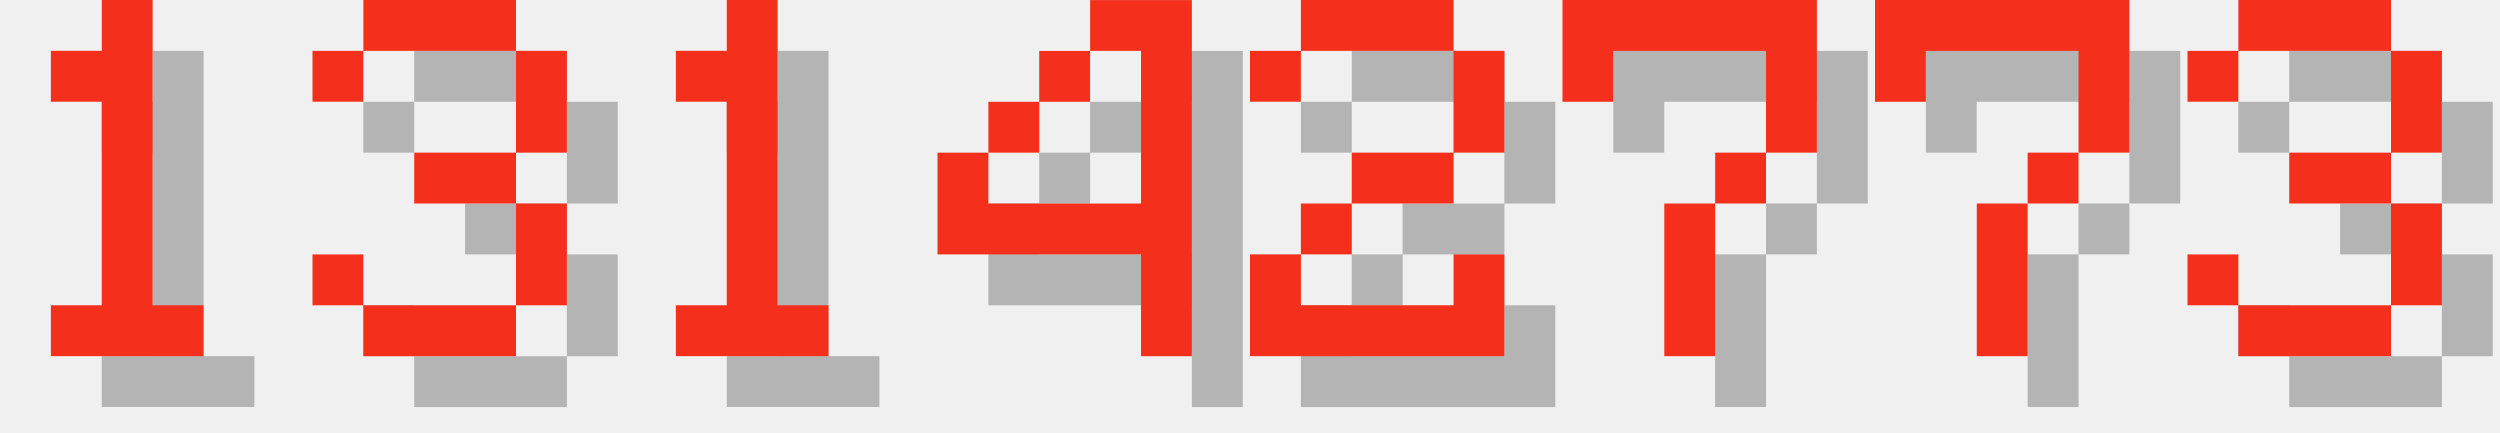
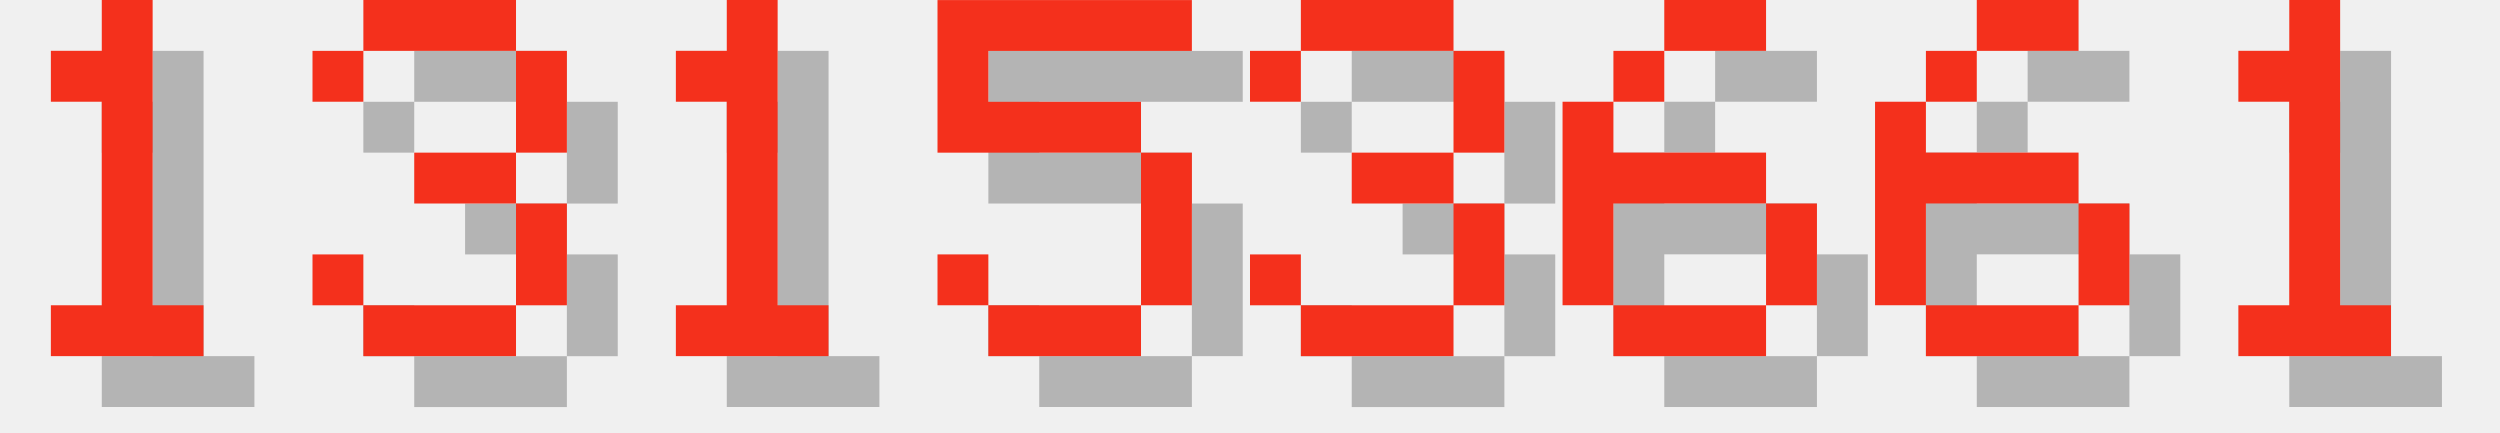
<svg xmlns="http://www.w3.org/2000/svg" version="1.1" width="208.0" height="36">
  <style>
        .text-foreground {
            fill: #F4301C;
        }
        .text-shadow {
            fill: #000000;
            fill-opacity: 0.25;
        }
    </style>
  <g class="digit" id="digit_1" transform="translate(0.0, 0), scale(4)">
    <path id="digit_1_shadow" class="text-shadow" d="m2.117 2.117v1.058h1.058v4.233h-1.058v1.058h3.175v-1.058h-1.058v-6.35h-1.058v1.058h-1.058z" fill-opacity=".5" style="paint-order:stroke fill markers" />
    <path id="digit_1_fg" class="text-foreground" d="m1.058 1.058v1.058h1.058v4.233h-1.058v1.058h3.175v-1.058h-1.058v-6.35h-1.058v1.058h-1.058z" fill="#fff" style="paint-order:stroke fill markers" />
  </g>
  <g class="digit" id="digit_3" transform="translate(26.0, 0), scale(4)">
    <path id="digit_3_shadow" class="text-shadow" d="m1.058 2.117v1.058h1.058v-1.058h3.175v2.117h-2.117v1.058h2.117v2.117h-3.175v-1.058h-1.058v1.058h1.058v1.058h3.175v-1.058h1.058v-2.117h-1.058v-1.058h1.058v-2.117h-1.058v-1.058h-3.175v1.058h-1.058z" fill-opacity=".5" style="paint-order:stroke fill markers" />
    <path id="digit_3_fg" class="text-foreground" d="m0 1.058v1.058h1.058v-1.058h3.175v2.117h-2.117v1.058h2.117v2.117h-3.175v-1.058h-1.058v1.058h1.058v1.058h3.175v-1.058h1.058v-2.117h-1.058v-1.058h1.058v-2.117h-1.058v-1.058h-3.175v1.058h-1.058z" fill="#fff" style="paint-order:stroke fill markers" />
  </g>
  <g class="digit" id="digit_1" transform="translate(52.0, 0), scale(4)">
    <path id="digit_1_shadow" class="text-shadow" d="m2.117 2.117v1.058h1.058v4.233h-1.058v1.058h3.175v-1.058h-1.058v-6.35h-1.058v1.058h-1.058z" fill-opacity=".5" style="paint-order:stroke fill markers" />
    <path id="digit_1_fg" class="text-foreground" d="m1.058 1.058v1.058h1.058v4.233h-1.058v1.058h3.175v-1.058h-1.058v-6.35h-1.058v1.058h-1.058z" fill="#fff" style="paint-order:stroke fill markers" />
  </g>
-   <g class="digit" id="digit_4" transform="translate(78.0, 0), scale(4)">
-     <path id="digit_4_shadow" class="text-shadow" d="m4.233 1.058v1.058h1.058v3.175h-3.175v-1.058h-1.058v2.117h4.233v2.117h1.058v-7.408h-2.117zm-2.117 3.175h1.058v-1.058h-1.058v1.058zm1.058-1.058h1.058v-1.058h-1.058v1.058z" fill-opacity=".5" style="paint-order:stroke fill markers" />
-     <path id="digit_4_fg" class="text-foreground" d="m3.175 0v1.058h1.058v3.175h-3.175v-1.058h-1.058v2.117h4.233v2.117h1.058v-7.408h-2.117zm-2.117 3.175h1.058v-1.058h-1.058v1.058zm1.058-1.058h1.058v-1.058h-1.058v1.058z" fill="#fff" style="paint-order:stroke fill markers" />
+   <g class="digit" id="digit_5" transform="translate(78.0, 0), scale(4)">
+     <path id="digit_5_shadow" class="text-shadow" d="m1.058 1.058v3.175h4.233v3.175h-3.175v-1.058h-1.058v1.058h1.058v1.058h3.175v-1.058h1.058v-3.175h-1.058v-1.058h-3.175v-1.058h4.233v-1.058h-5.292z" fill-opacity=".5" style="paint-order:stroke fill markers" />
+     <path id="digit_5_fg" class="text-foreground" d="m0 0v3.175h4.233v3.175h-3.175v-1.058h-1.058v1.058h1.058v1.058h3.175v-1.058h1.058v-3.175h-1.058v-1.058h-3.175v-1.058h4.233v-1.058h-5.292z" fill="#fff" style="paint-order:stroke fill markers" />
  </g>
-   <g class="digit" id="digit_2" transform="translate(104.0, 0), scale(4)">
-     <path id="digit_2_shadow" class="text-shadow" d="m1.058 2.117v1.058h1.058v-1.058h3.175v2.117h-2.117v1.058h-1.058v1.058h-1.058v2.117h5.292v-2.117h-1.058v1.058h-3.175v-1.058h1.058v-1.058h2.117v-1.058h1.058v-2.117h-1.058v-1.058h-3.175v1.058h-1.058z" fill-opacity=".5" style="paint-order:stroke fill markers" />
-     <path id="digit_2_fg" class="text-foreground" d="m0 1.058v1.058h1.058v-1.058h3.175v2.117h-2.117v1.058h-1.058v1.058h-1.058v2.117h5.292v-2.117h-1.058v1.058h-3.175v-1.058h1.058v-1.058h2.117v-1.058h1.058v-2.117h-1.058v-1.058h-3.175v1.058h-1.058z" fill="#fff" style="paint-order:stroke fill markers" />
-   </g>
-   <g class="digit" id="digit_7" transform="translate(130.0, 0), scale(4)">
-     <path id="digit_7_shadow" class="text-shadow" d="m1.058 1.058 2e-6 2.117h1.058v-1.058h3.175v1.058l2e-7 1.058h-1.058v1.058h-1.058l4e-7 3.175 1.058 1e-7v-3.175h1.058v-1.058h1.058l5e-7 -1.058v-2.117z" fill-opacity=".5" style="paint-order:stroke fill markers" />
-     <path id="digit_7_fg" class="text-foreground" d="m0 0 2e-6 2.117h1.058v-1.058h3.175v1.058l2e-7 1.058h-1.058v1.058h-1.058l4e-7 3.175 1.058 1e-7v-3.175h1.058v-1.058h1.058l5e-7 -1.058v-2.117z" fill="#fff" style="paint-order:stroke fill markers" />
-   </g>
-   <g class="digit" id="digit_7" transform="translate(156.0, 0), scale(4)">
-     <path id="digit_7_shadow" class="text-shadow" d="m1.058 1.058 2e-6 2.117h1.058v-1.058h3.175v1.058l2e-7 1.058h-1.058v1.058h-1.058l4e-7 3.175 1.058 1e-7v-3.175h1.058v-1.058h1.058l5e-7 -1.058v-2.117z" fill-opacity=".5" style="paint-order:stroke fill markers" />
-     <path id="digit_7_fg" class="text-foreground" d="m0 0 2e-6 2.117h1.058v-1.058h3.175v1.058l2e-7 1.058h-1.058v1.058h-1.058l4e-7 3.175 1.058 1e-7v-3.175h1.058v-1.058h1.058l5e-7 -1.058v-2.117z" fill="#fff" style="paint-order:stroke fill markers" />
-   </g>
-   <g class="digit" id="digit_3" transform="translate(182.0, 0), scale(4)">
+   <g class="digit" id="digit_3" transform="translate(104.0, 0), scale(4)">
    <path id="digit_3_shadow" class="text-shadow" d="m1.058 2.117v1.058h1.058v-1.058h3.175v2.117h-2.117v1.058h2.117v2.117h-3.175v-1.058h-1.058v1.058h1.058v1.058h3.175v-1.058h1.058v-2.117h-1.058v-1.058h1.058v-2.117h-1.058v-1.058h-3.175v1.058h-1.058z" fill-opacity=".5" style="paint-order:stroke fill markers" />
    <path id="digit_3_fg" class="text-foreground" d="m0 1.058v1.058h1.058v-1.058h3.175v2.117h-2.117v1.058h2.117v2.117h-3.175v-1.058h-1.058v1.058h1.058v1.058h3.175v-1.058h1.058v-2.117h-1.058v-1.058h1.058v-2.117h-1.058v-1.058h-3.175v1.058h-1.058z" fill="#fff" style="paint-order:stroke fill markers" />
  </g>
+   <g class="digit" id="digit_6" transform="translate(130.0, 0), scale(4)">
+     <path id="digit_6_shadow" class="text-shadow" d="m3.175 1.058v1.058h2.117v-1.058h-2.117zm0 1.058h-1.058v1.058h1.058v-1.058zm-1.058 1.058h-1.058v4.233h1.058v-2.117h3.175v-1.058h-3.175v-1.058zm3.175 2.117v2.117h1.058v-2.117h-1.058zm0 2.117h-3.175v1.058h3.175v-1.058z" fill-opacity=".5" style="paint-order:stroke fill markers" />
+     <path id="digit_6_fg" class="text-foreground" d="m2.117 0v1.058h2.117v-1.058h-2.117zm0 1.058h-1.058v1.058h1.058v-1.058zm-1.058 1.058h-1.058v4.233h1.058v-2.117h3.175v-1.058h-3.175v-1.058zm3.175 2.117v2.117h1.058v-2.117h-1.058zm0 2.117h-3.175v1.058h3.175v-1.058z" fill="#fff" style="paint-order:stroke fill markers" />
+   </g>
+   <g class="digit" id="digit_6" transform="translate(156.0, 0), scale(4)">
+     <path id="digit_6_shadow" class="text-shadow" d="m3.175 1.058v1.058h2.117v-1.058h-2.117zm0 1.058h-1.058v1.058h1.058v-1.058zm-1.058 1.058h-1.058v4.233h1.058v-2.117h3.175v-1.058h-3.175v-1.058zm3.175 2.117v2.117h1.058v-2.117h-1.058zm0 2.117h-3.175v1.058h3.175v-1.058z" fill-opacity=".5" style="paint-order:stroke fill markers" />
+     <path id="digit_6_fg" class="text-foreground" d="m2.117 0v1.058h2.117v-1.058h-2.117zm0 1.058h-1.058v1.058h1.058v-1.058zm-1.058 1.058h-1.058v4.233h1.058v-2.117h3.175v-1.058h-3.175v-1.058zm3.175 2.117v2.117h1.058v-2.117h-1.058zm0 2.117h-3.175v1.058h3.175v-1.058z" fill="#fff" style="paint-order:stroke fill markers" />
+   </g>
+   <g class="digit" id="digit_1" transform="translate(182.0, 0), scale(4)">
+     <path id="digit_1_shadow" class="text-shadow" d="m2.117 2.117v1.058h1.058v4.233h-1.058v1.058h3.175v-1.058h-1.058v-6.35h-1.058v1.058h-1.058z" fill-opacity=".5" style="paint-order:stroke fill markers" />
+     <path id="digit_1_fg" class="text-foreground" d="m1.058 1.058v1.058h1.058v4.233h-1.058v1.058h3.175v-1.058h-1.058v-6.35h-1.058v1.058h-1.058z" fill="#fff" style="paint-order:stroke fill markers" />
+   </g>
</svg>
